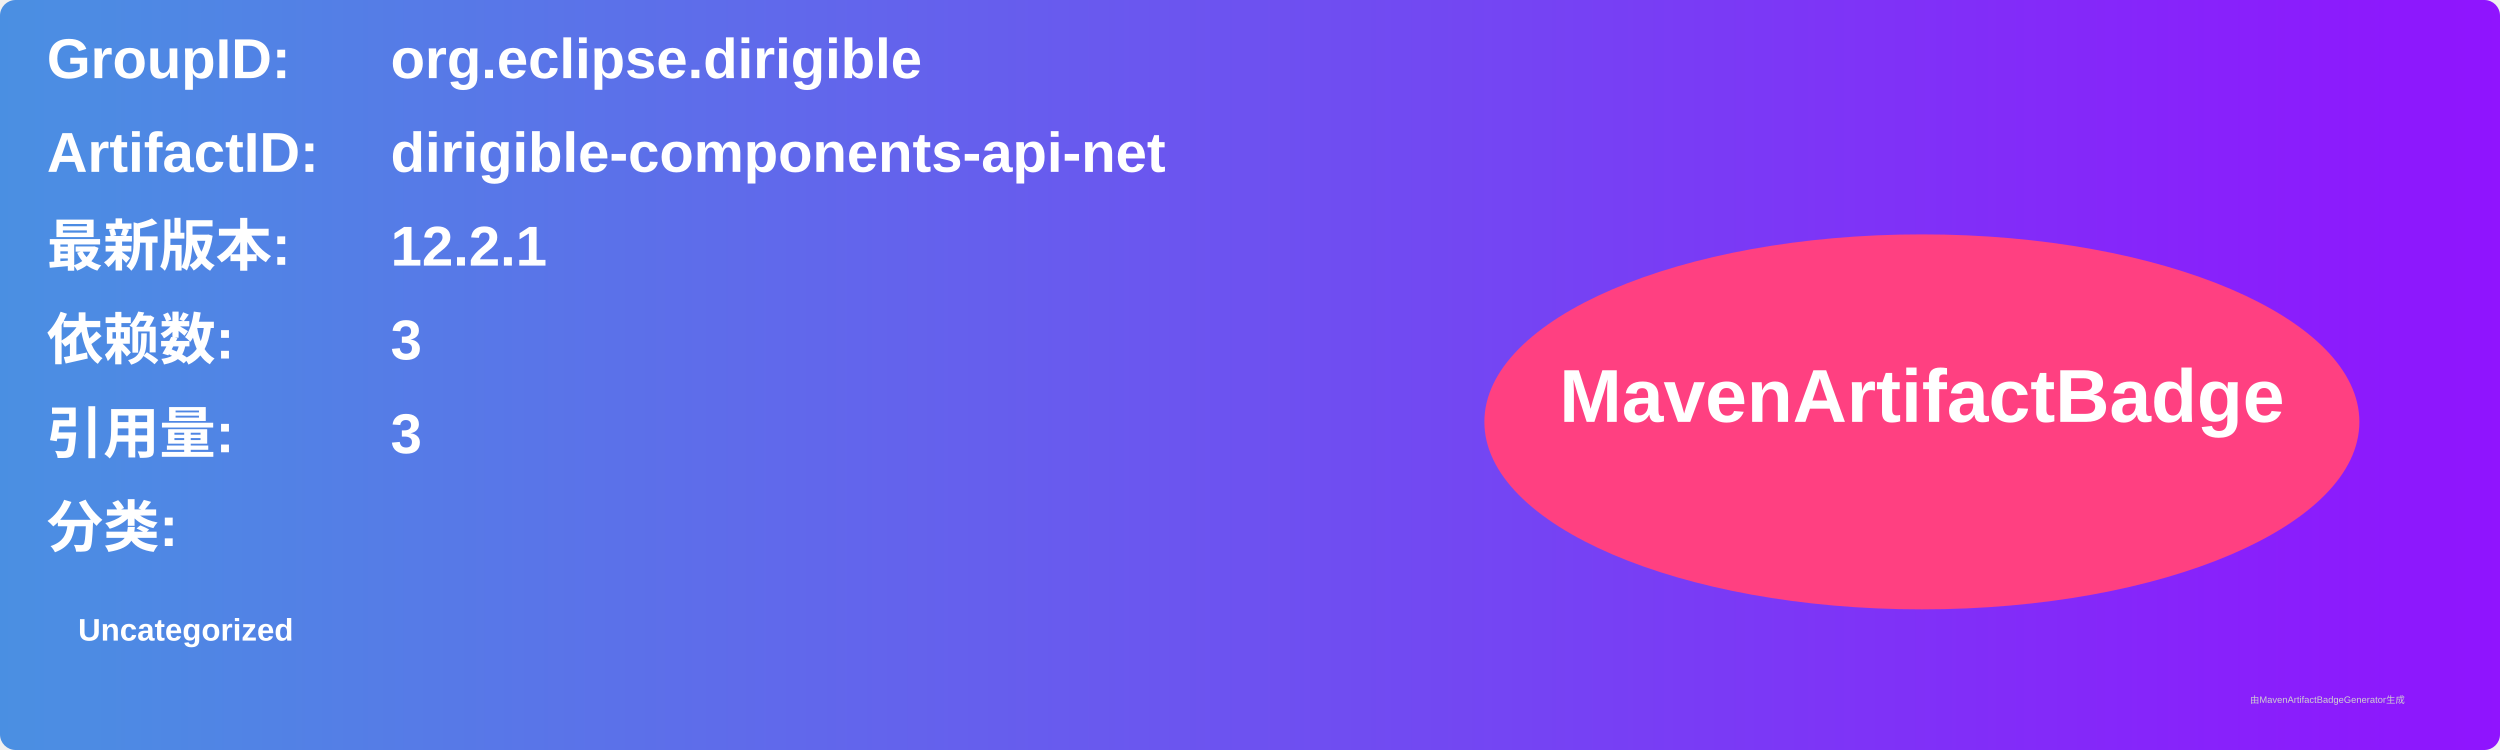
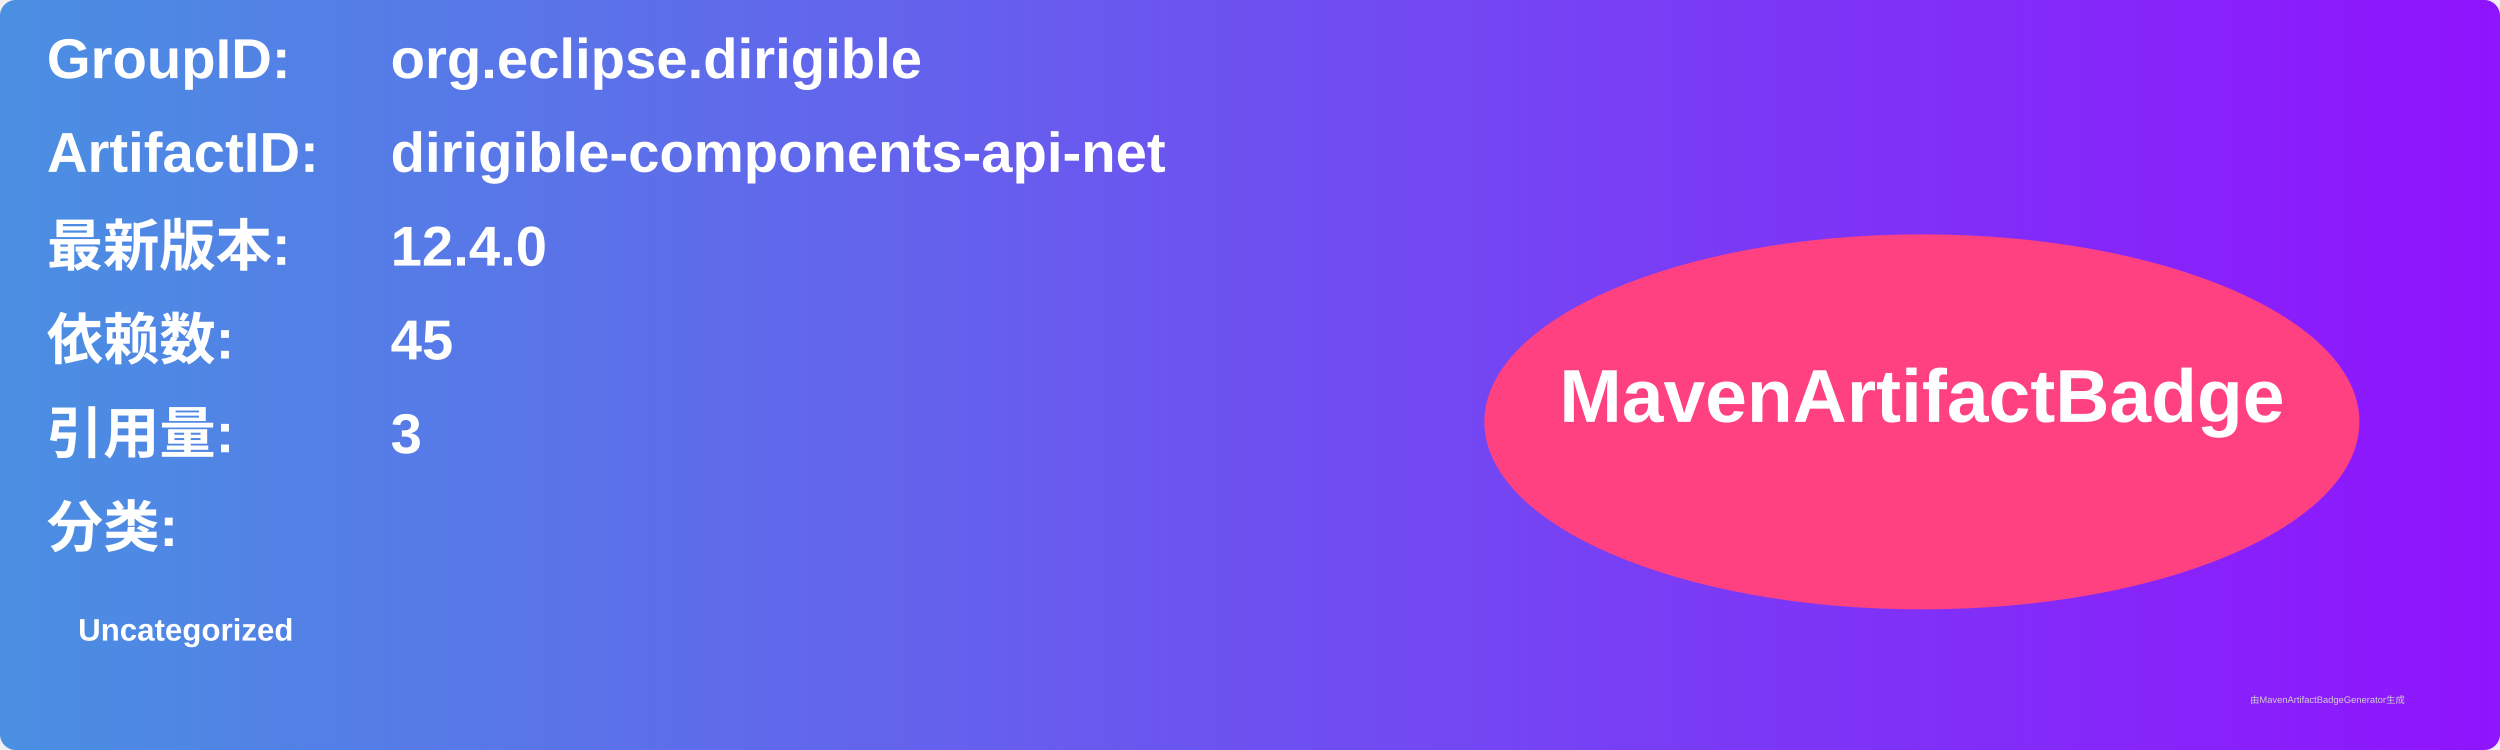
<svg xmlns="http://www.w3.org/2000/svg" width="800" height="240" viewBox="0 0 800 240">
  <linearGradient id="grad" x1="0%" y1="0%" x2="100%" y2="0%">
    <stop offset="0%" stop-color="#4a90e2" />
    <stop offset="100%" stop-color="#9013fe" />
  </linearGradient>
  <rect width="100%" height="100%" rx="5" ry="5" fill="url(#grad)" />
  <g transform="translate(15, 15)">
    <text x="0" y="10" font-family="Arial" font-size="18" fill="white" font-weight="bold" width="260">GroupID:</text>
    <text x="110" y="10" font-family="Arial" font-size="18" fill="white" font-weight="bold" width="460">org.eclipse.dirigible</text>
    <text x="0" y="40" font-family="Arial" font-size="18" fill="white" font-weight="bold" width="260">ArtifactID:</text>
    <text x="110" y="40" font-family="Arial" font-size="18" fill="white" font-weight="bold" width="460">dirigible-components-api-net</text>
    <text x="0" y="70" font-family="Arial" font-size="18" fill="white" font-weight="bold">最新版本:</text>
    <text x="110" y="70" font-family="Arial" font-size="18" fill="white" font-weight="bold">
-       <tspan font-weight="bold">12.2.1</tspan>
+       <tspan font-weight="bold">12.4.0</tspan>
    </text>
    <text x="0" y="100" font-family="Arial" font-size="18" fill="white" font-weight="bold">依赖数: </text>
    <text x="110" y="100" font-family="Arial" font-size="18" fill="white">
-       <tspan font-weight="bold">3</tspan>
+       <tspan font-weight="bold">45</tspan>
    </text>
    <text x="0" y="130" font-family="Arial" font-size="18" fill="white" font-weight="bold">引用量: </text>
    <text x="110" y="130" font-family="Arial" font-size="18" fill="white">
      <tspan font-weight="bold">3</tspan>
    </text>
    <text x="0" y="160" font-family="Arial" font-size="18" fill="white" font-weight="bold">分类:</text>
    <text x="10" y="190" font-family="Arial" font-size="10" fill="white">
      <tspan font-weight="bold">Uncategorized</tspan>
    </text>
    <ellipse cx="600" cy="120" rx="140" ry="60" fill="#ff4081" />
    <text x="600" y="120" text-anchor="middle" font-family="Arial" font-size="24" fill="white" font-weight="bold">MavenArtifactBadge</text>
  </g>
  <text x="720" y="225" font-family="Arial" font-size="3" fill="#d0d0d0">由MavenArtifactBadgeGenerator生成</text>
</svg>
